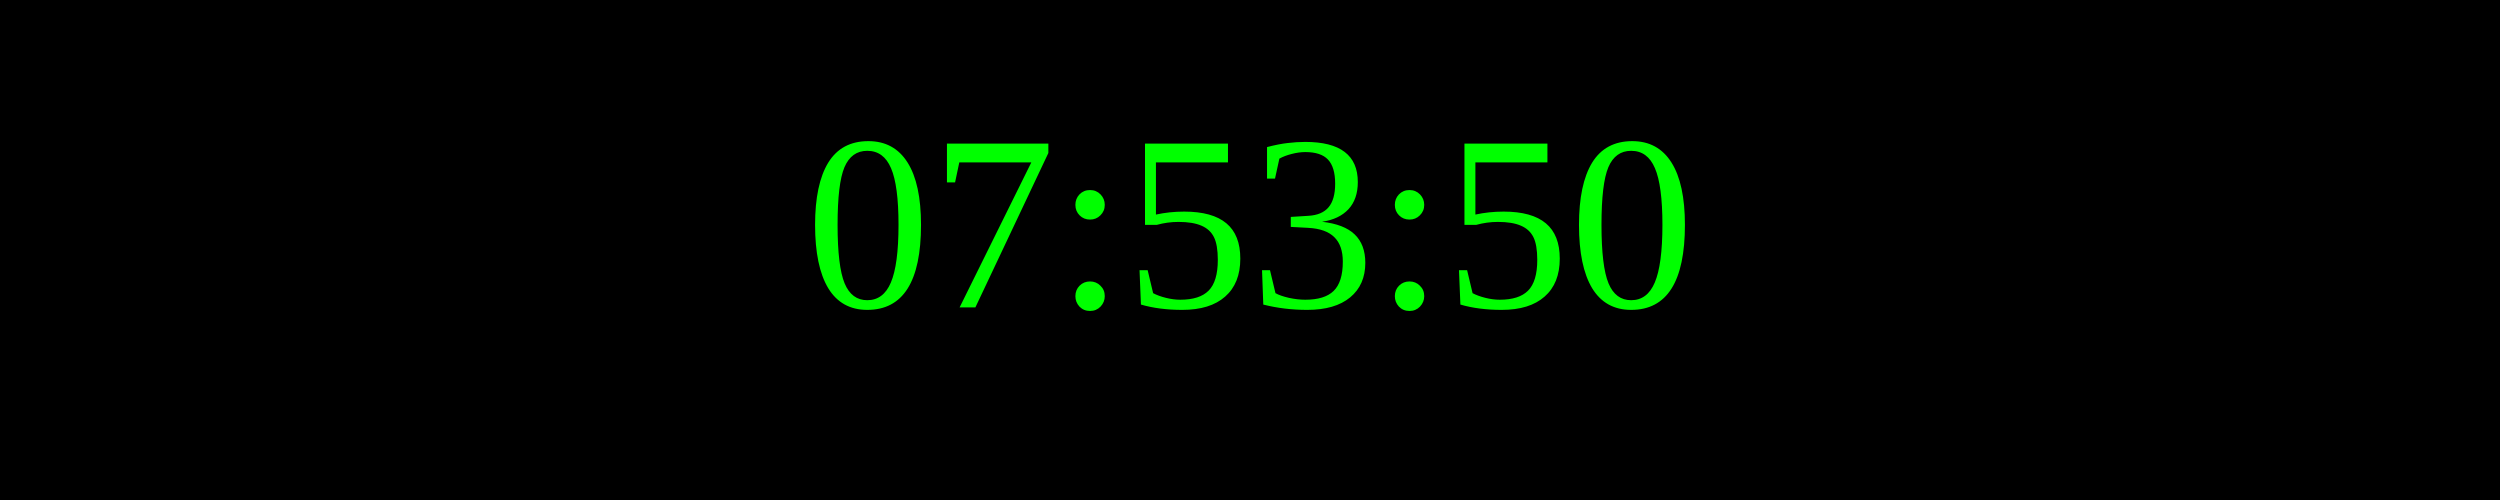
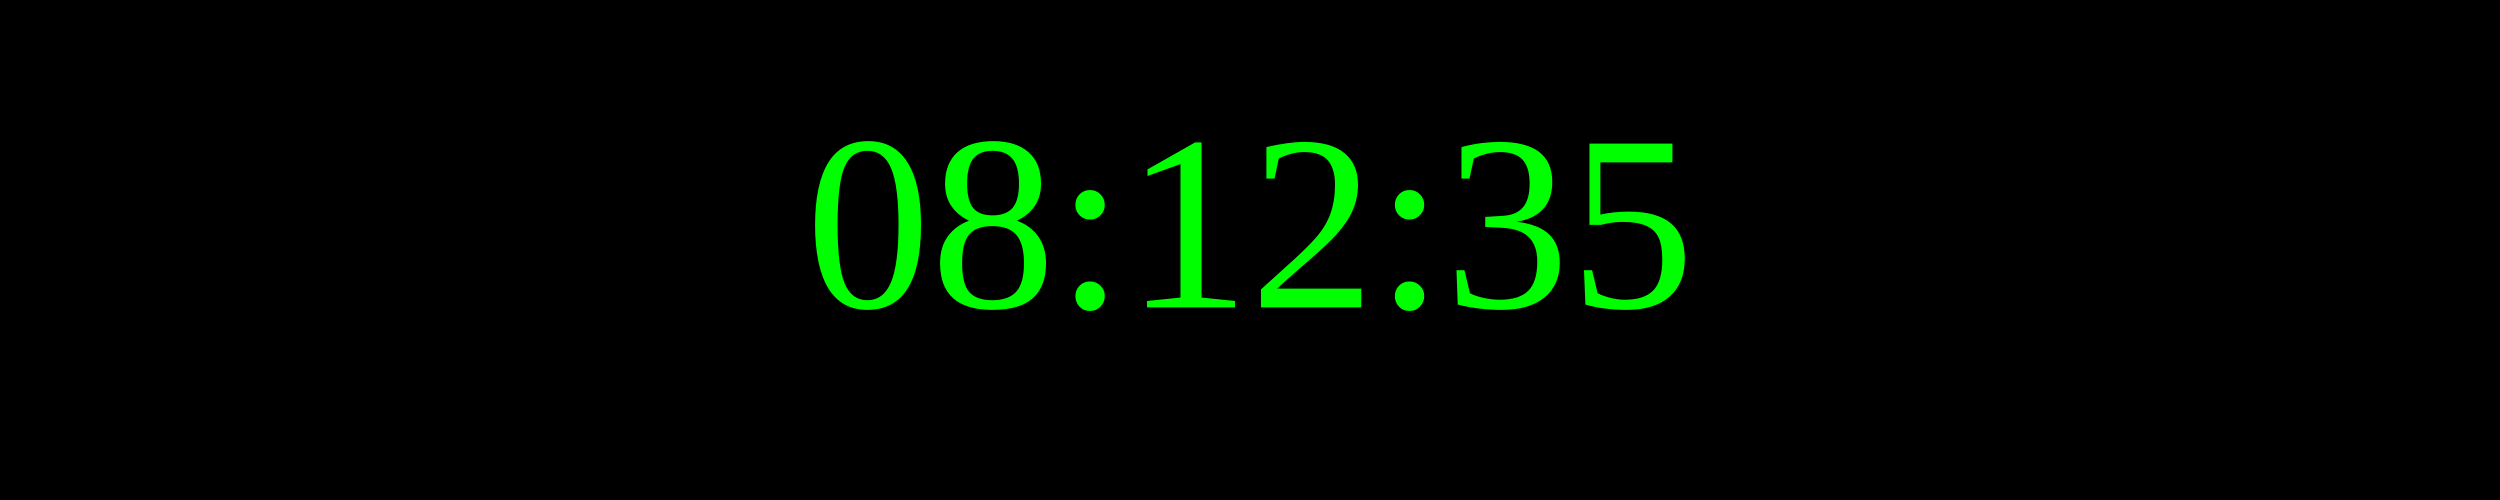
<svg xmlns="http://www.w3.org/2000/svg" width="250" height="50">
  <rect width="100%" height="100%" fill="black" />
  <text x="50%" y="50%" font-size="25" fill="lime" text-anchor="middle" dominant-baseline="middle">
- 07:53:50
+ 08:12:35
</text>
</svg>
